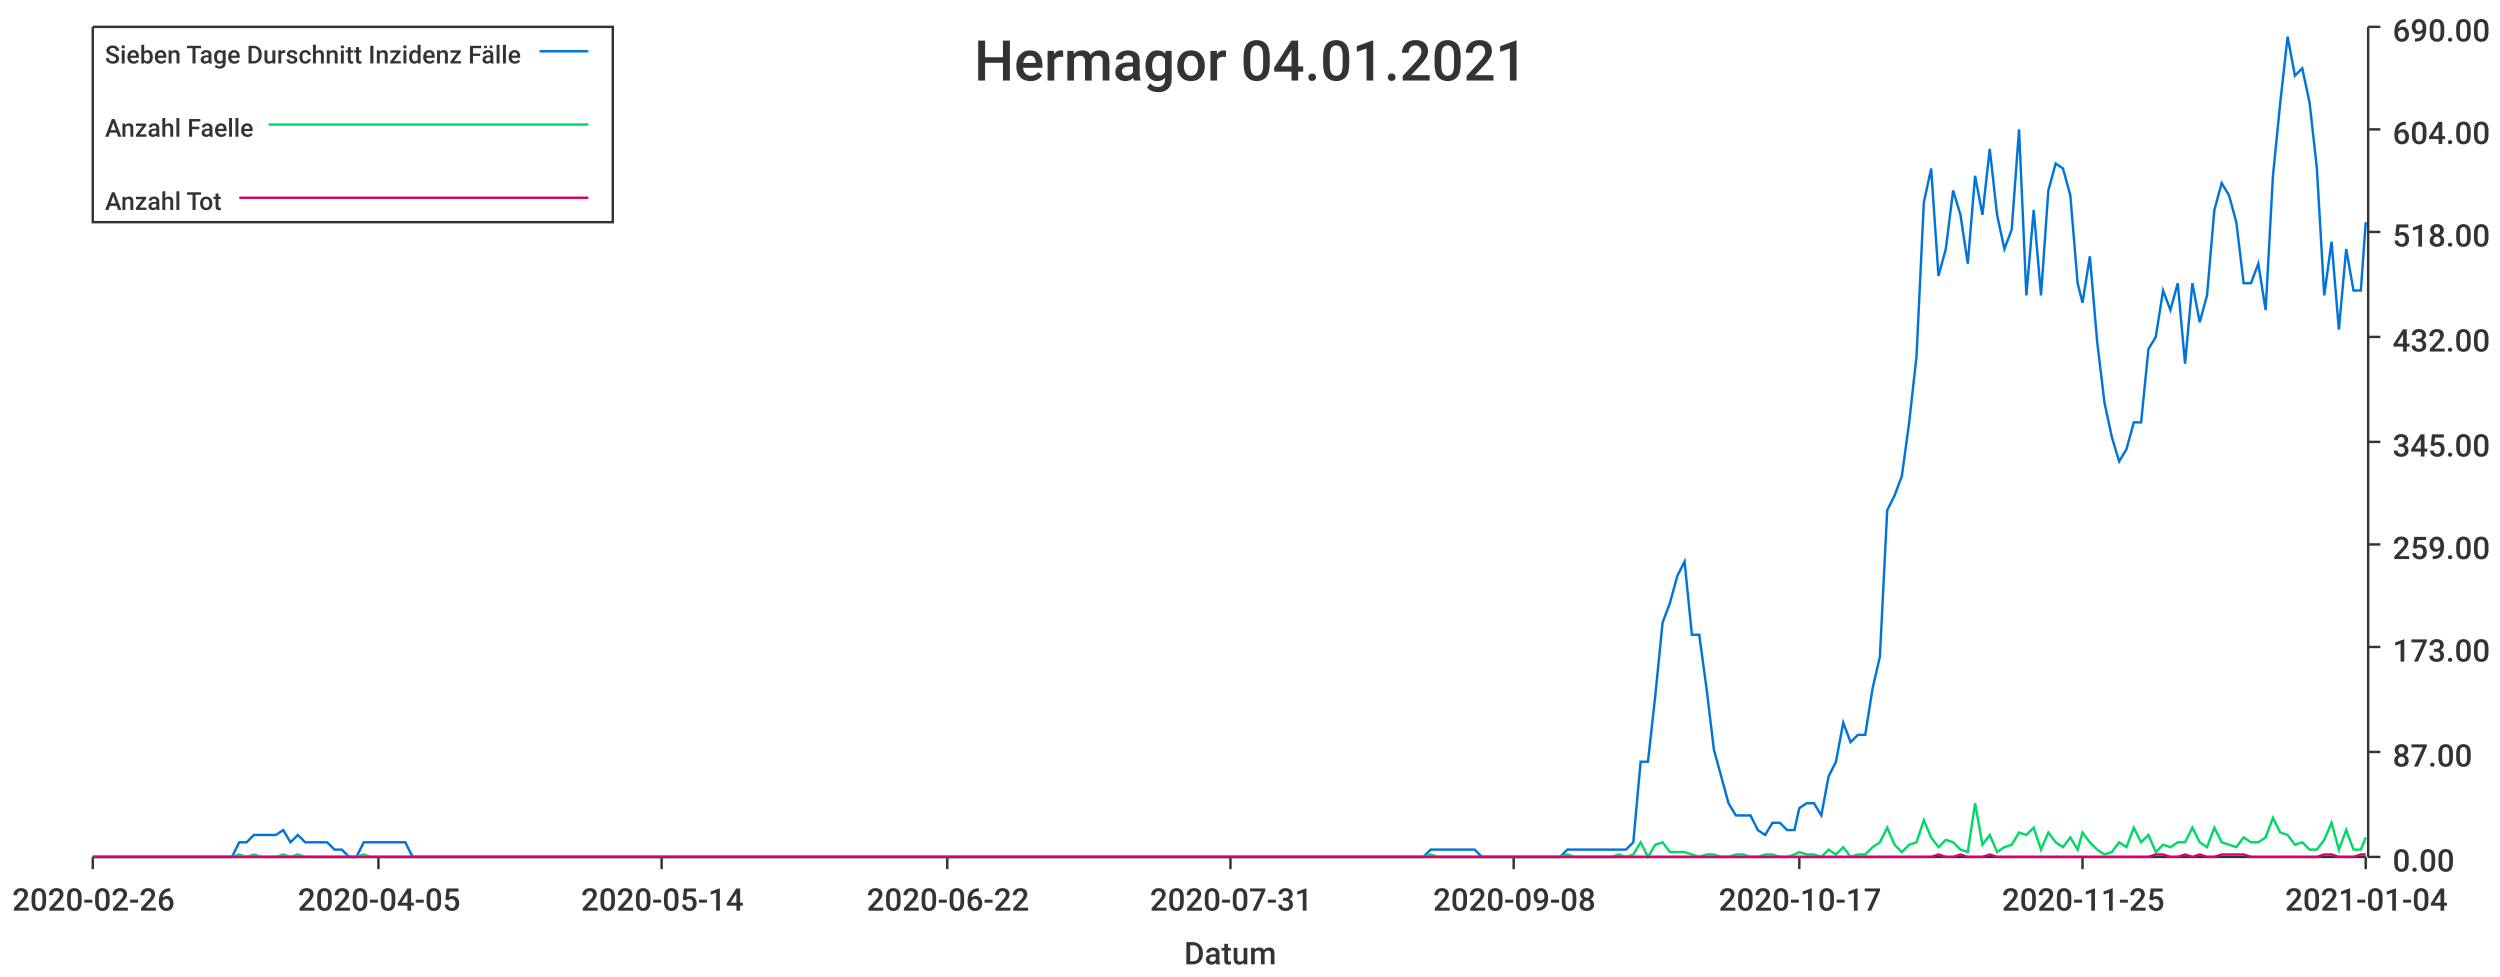
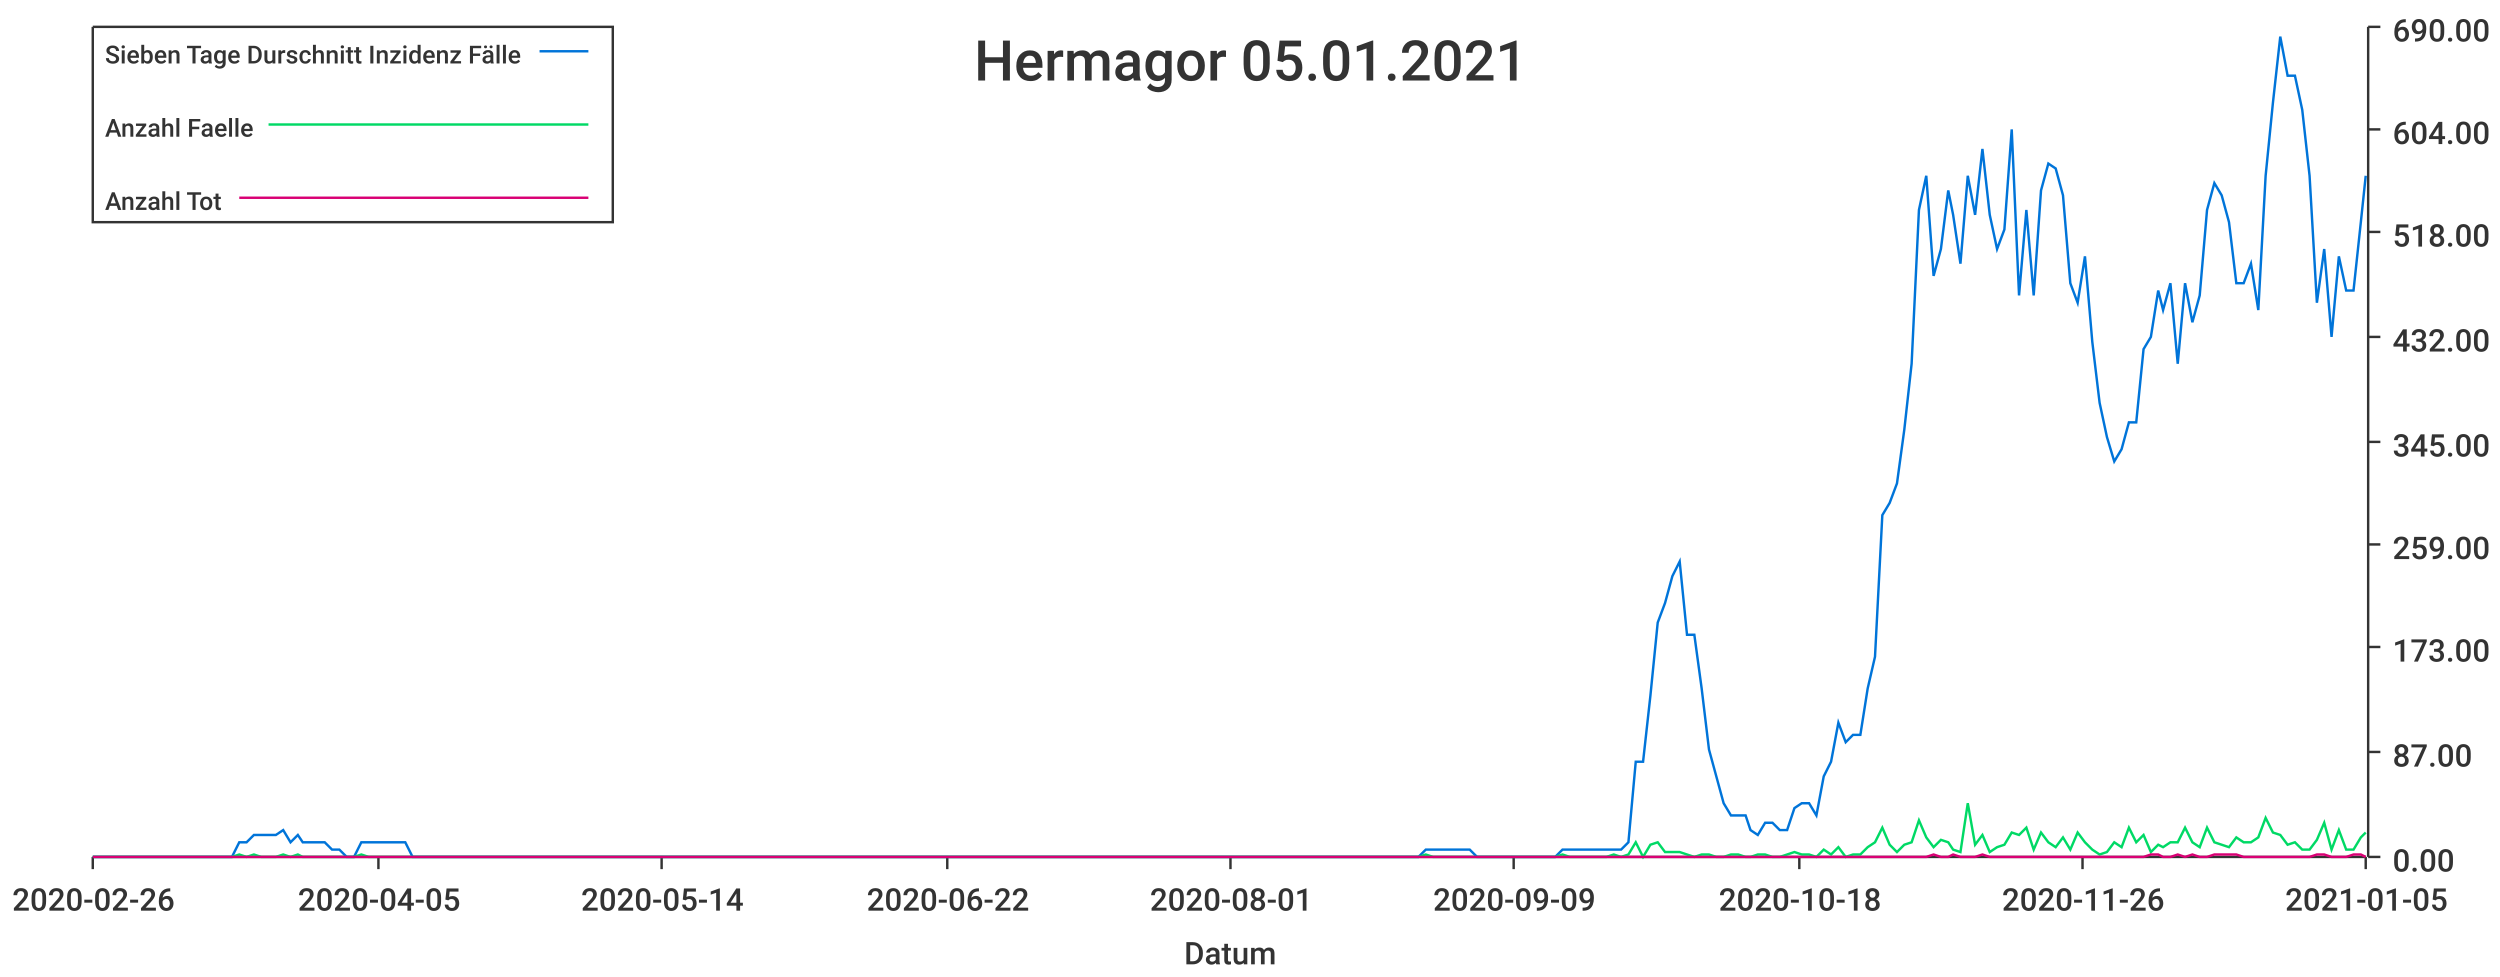
<svg xmlns="http://www.w3.org/2000/svg" width="1024" height="400">\n<path d="M 0 0 L 1024 0 L 1024 400 L 0 400 L 0 0" style="stroke-width:0;stroke:rgba(255,255,255,1.0);fill:rgba(255,255,255,1.0)" />
  <path d="M 38 11 L 969 11 L 969 351 L 38 351 L 38 11" style="stroke-width:0;stroke:rgba(255,255,255,1.0);fill:rgba(255,255,255,1.0)" />
  <path d="M 38 351 L 969 351" style="stroke-width:1;stroke:rgba(51,51,51,1.0);fill:none" />
  <path d="M 38 351 L 38 356" style="stroke-width:1;stroke:rgba(51,51,51,1.0);fill:none" />
  <text x="5" y="373" style="stroke-width:0;stroke:none;fill:rgba(51,51,51,1.0);font-size:12.8px;font-family:'Roboto Medium',sans-serif">2020-02-26</text>
  <path d="M 155 351 L 155 356" style="stroke-width:1;stroke:rgba(51,51,51,1.0);fill:none" />
  <text x="122" y="373" style="stroke-width:0;stroke:none;fill:rgba(51,51,51,1.0);font-size:12.8px;font-family:'Roboto Medium',sans-serif">2020-04-05</text>
  <path d="M 271 351 L 271 356" style="stroke-width:1;stroke:rgba(51,51,51,1.0);fill:none" />
  <text x="238" y="373" style="stroke-width:0;stroke:none;fill:rgba(51,51,51,1.0);font-size:12.8px;font-family:'Roboto Medium',sans-serif">2020-05-14</text>
  <path d="M 388 351 L 388 356" style="stroke-width:1;stroke:rgba(51,51,51,1.0);fill:none" />
  <text x="355" y="373" style="stroke-width:0;stroke:none;fill:rgba(51,51,51,1.0);font-size:12.8px;font-family:'Roboto Medium',sans-serif">2020-06-22</text>
  <path d="M 504 351 L 504 356" style="stroke-width:1;stroke:rgba(51,51,51,1.0);fill:none" />
-   <text x="471" y="373" style="stroke-width:0;stroke:none;fill:rgba(51,51,51,1.0);font-size:12.8px;font-family:'Roboto Medium',sans-serif">2020-07-31</text>
+   <text x="471" y="373" style="stroke-width:0;stroke:none;fill:rgba(51,51,51,1.0);font-size:12.8px;font-family:'Roboto Medium',sans-serif">2020-08-01</text>
  <path d="M 620 351 L 620 356" style="stroke-width:1;stroke:rgba(51,51,51,1.0);fill:none" />
-   <text x="587" y="373" style="stroke-width:0;stroke:none;fill:rgba(51,51,51,1.0);font-size:12.8px;font-family:'Roboto Medium',sans-serif">2020-09-08</text>
+   <text x="587" y="373" style="stroke-width:0;stroke:none;fill:rgba(51,51,51,1.0);font-size:12.8px;font-family:'Roboto Medium',sans-serif">2020-09-09</text>
  <path d="M 737 351 L 737 356" style="stroke-width:1;stroke:rgba(51,51,51,1.0);fill:none" />
-   <text x="704" y="373" style="stroke-width:0;stroke:none;fill:rgba(51,51,51,1.0);font-size:12.8px;font-family:'Roboto Medium',sans-serif">2020-10-17</text>
+   <text x="704" y="373" style="stroke-width:0;stroke:none;fill:rgba(51,51,51,1.0);font-size:12.8px;font-family:'Roboto Medium',sans-serif">2020-10-18</text>
  <path d="M 853 351 L 853 356" style="stroke-width:1;stroke:rgba(51,51,51,1.0);fill:none" />
-   <text x="820" y="373" style="stroke-width:0;stroke:none;fill:rgba(51,51,51,1.0);font-size:12.8px;font-family:'Roboto Medium',sans-serif">2020-11-25</text>
+   <text x="820" y="373" style="stroke-width:0;stroke:none;fill:rgba(51,51,51,1.0);font-size:12.8px;font-family:'Roboto Medium',sans-serif">2020-11-26</text>
  <path d="M 969 351 L 969 356" style="stroke-width:1;stroke:rgba(51,51,51,1.0);fill:none" />
-   <text x="936" y="373" style="stroke-width:0;stroke:none;fill:rgba(51,51,51,1.0);font-size:12.8px;font-family:'Roboto Medium',sans-serif">2021-01-04</text>
+   <text x="936" y="373" style="stroke-width:0;stroke:none;fill:rgba(51,51,51,1.0);font-size:12.8px;font-family:'Roboto Medium',sans-serif">2021-01-05</text>
  <text x="485" y="395" style="stroke-width:0;stroke:none;fill:rgba(51,51,51,1.0);font-size:12.8px;font-family:'Roboto Medium',sans-serif">Datum</text>
  <path d="M 970 351 L 970 11" style="stroke-width:1;stroke:rgba(51,51,51,1.0);fill:none" />
  <path d="M 970 351 L 975 351" style="stroke-width:1;stroke:rgba(51,51,51,1.0);fill:none" />
  <text x="980" y="357" style="stroke-width:0;stroke:none;fill:rgba(51,51,51,1.0);font-size:12.8px;font-family:'Roboto Medium',sans-serif">0.00</text>
  <path d="M 970 308 L 975 308" style="stroke-width:1;stroke:rgba(51,51,51,1.0);fill:none" />
  <text x="980" y="314" style="stroke-width:0;stroke:none;fill:rgba(51,51,51,1.0);font-size:12.8px;font-family:'Roboto Medium',sans-serif">87.00</text>
  <path d="M 970 265 L 975 265" style="stroke-width:1;stroke:rgba(51,51,51,1.0);fill:none" />
  <text x="980" y="271" style="stroke-width:0;stroke:none;fill:rgba(51,51,51,1.0);font-size:12.8px;font-family:'Roboto Medium',sans-serif">173.00</text>
  <path d="M 970 223 L 975 223" style="stroke-width:1;stroke:rgba(51,51,51,1.0);fill:none" />
  <text x="980" y="229" style="stroke-width:0;stroke:none;fill:rgba(51,51,51,1.0);font-size:12.8px;font-family:'Roboto Medium',sans-serif">259.00</text>
  <path d="M 970 181 L 975 181" style="stroke-width:1;stroke:rgba(51,51,51,1.0);fill:none" />
  <text x="980" y="187" style="stroke-width:0;stroke:none;fill:rgba(51,51,51,1.0);font-size:12.8px;font-family:'Roboto Medium',sans-serif">345.00</text>
  <path d="M 970 138 L 975 138" style="stroke-width:1;stroke:rgba(51,51,51,1.0);fill:none" />
  <text x="980" y="144" style="stroke-width:0;stroke:none;fill:rgba(51,51,51,1.0);font-size:12.8px;font-family:'Roboto Medium',sans-serif">432.00</text>
  <path d="M 970 95 L 975 95" style="stroke-width:1;stroke:rgba(51,51,51,1.0);fill:none" />
  <text x="980" y="101" style="stroke-width:0;stroke:none;fill:rgba(51,51,51,1.0);font-size:12.8px;font-family:'Roboto Medium',sans-serif">518.00</text>
  <path d="M 970 53 L 975 53" style="stroke-width:1;stroke:rgba(51,51,51,1.0);fill:none" />
  <text x="980" y="59" style="stroke-width:0;stroke:none;fill:rgba(51,51,51,1.0);font-size:12.8px;font-family:'Roboto Medium',sans-serif">604.00</text>
  <path d="M 970 11 L 975 11" style="stroke-width:1;stroke:rgba(51,51,51,1.0);fill:none" />
  <text x="980" y="17" style="stroke-width:0;stroke:none;fill:rgba(51,51,51,1.0);font-size:12.8px;font-family:'Roboto Medium',sans-serif">690.00</text>
-   <path d="M 38 351 L 41 351 L 44 351 L 47 351 L 50 351 L 53 351 L 56 351 L 59 351 L 62 351 L 65 351 L 68 351 L 71 351 L 74 351 L 77 351 L 80 351 L 83 351 L 86 351 L 89 351 L 92 351 L 95 351 L 98 345 L 101 345 L 104 342 L 107 342 L 110 342 L 113 342 L 116 340 L 119 345 L 122 342 L 125 345 L 128 345 L 131 345 L 134 345 L 137 348 L 140 348 L 143 351 L 146 351 L 149 345 L 152 345 L 155 345 L 157 345 L 160 345 L 163 345 L 166 345 L 169 351 L 172 351 L 175 351 L 178 351 L 181 351 L 184 351 L 187 351 L 190 351 L 193 351 L 196 351 L 199 351 L 202 351 L 205 351 L 208 351 L 211 351 L 214 351 L 217 351 L 220 351 L 223 351 L 226 351 L 229 351 L 232 351 L 235 351 L 238 351 L 241 351 L 244 351 L 247 351 L 250 351 L 253 351 L 256 351 L 259 351 L 262 351 L 265 351 L 268 351 L 271 351 L 273 351 L 276 351 L 279 351 L 282 351 L 285 351 L 288 351 L 291 351 L 294 351 L 297 351 L 300 351 L 303 351 L 306 351 L 309 351 L 312 351 L 315 351 L 318 351 L 321 351 L 324 351 L 327 351 L 330 351 L 333 351 L 336 351 L 339 351 L 342 351 L 345 351 L 348 351 L 351 351 L 354 351 L 357 351 L 360 351 L 363 351 L 366 351 L 369 351 L 372 351 L 375 351 L 378 351 L 381 351 L 384 351 L 387 351 L 389 351 L 392 351 L 395 351 L 398 351 L 401 351 L 404 351 L 407 351 L 410 351 L 413 351 L 416 351 L 419 351 L 422 351 L 425 351 L 428 351 L 431 351 L 434 351 L 437 351 L 440 351 L 443 351 L 446 351 L 449 351 L 452 351 L 455 351 L 458 351 L 461 351 L 464 351 L 467 351 L 470 351 L 473 351 L 476 351 L 479 351 L 482 351 L 485 351 L 488 351 L 491 351 L 494 351 L 497 351 L 500 351 L 503 351 L 505 351 L 508 351 L 511 351 L 514 351 L 517 351 L 520 351 L 523 351 L 526 351 L 529 351 L 532 351 L 535 351 L 538 351 L 541 351 L 544 351 L 547 351 L 550 351 L 553 351 L 556 351 L 559 351 L 562 351 L 565 351 L 568 351 L 571 351 L 574 351 L 577 351 L 580 351 L 583 351 L 586 348 L 589 348 L 592 348 L 595 348 L 598 348 L 601 348 L 604 348 L 607 351 L 610 351 L 613 351 L 616 351 L 619 351 L 621 351 L 624 351 L 627 351 L 630 351 L 633 351 L 636 351 L 639 351 L 642 348 L 645 348 L 648 348 L 651 348 L 654 348 L 657 348 L 660 348 L 663 348 L 666 348 L 669 345 L 672 312 L 675 312 L 678 285 L 681 255 L 684 247 L 687 236 L 690 230 L 693 260 L 696 260 L 699 282 L 702 307 L 705 318 L 708 329 L 711 334 L 714 334 L 717 334 L 720 340 L 723 342 L 726 337 L 729 337 L 732 340 L 735 340 L 737 331 L 740 329 L 743 329 L 746 334 L 749 318 L 752 312 L 755 296 L 758 304 L 761 301 L 764 301 L 767 282 L 770 269 L 773 209 L 776 203 L 779 195 L 782 173 L 785 146 L 788 83 L 791 69 L 794 113 L 797 102 L 800 78 L 803 88 L 806 108 L 809 72 L 812 88 L 815 61 L 818 88 L 821 102 L 824 94 L 827 53 L 830 121 L 833 86 L 836 121 L 839 78 L 842 67 L 845 69 L 848 80 L 851 116 L 853 124 L 856 105 L 859 140 L 862 165 L 865 179 L 868 189 L 871 184 L 874 173 L 877 173 L 880 143 L 883 138 L 886 119 L 889 127 L 892 116 L 895 149 L 898 116 L 901 132 L 904 121 L 907 86 L 910 75 L 913 80 L 916 91 L 919 116 L 922 116 L 925 108 L 928 127 L 931 72 L 934 42 L 937 15 L 940 31 L 943 28 L 946 42 L 949 69 L 952 121 L 955 99 L 958 135 L 961 102 L 964 119 L 967 119 L 969 91" style="stroke-width:1;stroke:rgba(0,116,217,1.0);fill:none" />
-   <path d="M 38 351 L 41 351 L 44 351 L 47 351 L 50 351 L 53 351 L 56 351 L 59 351 L 62 351 L 65 351 L 68 351 L 71 351 L 74 351 L 77 351 L 80 351 L 83 351 L 86 351 L 89 351 L 92 351 L 95 351 L 98 350 L 101 351 L 104 350 L 107 351 L 110 351 L 113 351 L 116 350 L 119 351 L 122 350 L 125 351 L 128 351 L 131 351 L 134 351 L 137 351 L 140 351 L 143 351 L 146 351 L 149 350 L 152 351 L 155 351 L 157 351 L 160 351 L 163 351 L 166 351 L 169 351 L 172 351 L 175 351 L 178 351 L 181 351 L 184 351 L 187 351 L 190 351 L 193 351 L 196 351 L 199 351 L 202 351 L 205 351 L 208 351 L 211 351 L 214 351 L 217 351 L 220 351 L 223 351 L 226 351 L 229 351 L 232 351 L 235 351 L 238 351 L 241 351 L 244 351 L 247 351 L 250 351 L 253 351 L 256 351 L 259 351 L 262 351 L 265 351 L 268 351 L 271 351 L 273 351 L 276 351 L 279 351 L 282 351 L 285 351 L 288 351 L 291 351 L 294 351 L 297 351 L 300 351 L 303 351 L 306 351 L 309 351 L 312 351 L 315 351 L 318 351 L 321 351 L 324 351 L 327 351 L 330 351 L 333 351 L 336 351 L 339 351 L 342 351 L 345 351 L 348 351 L 351 351 L 354 351 L 357 351 L 360 351 L 363 351 L 366 351 L 369 351 L 372 351 L 375 351 L 378 351 L 381 351 L 384 351 L 387 351 L 389 351 L 392 351 L 395 351 L 398 351 L 401 351 L 404 351 L 407 351 L 410 351 L 413 351 L 416 351 L 419 351 L 422 351 L 425 351 L 428 351 L 431 351 L 434 351 L 437 351 L 440 351 L 443 351 L 446 351 L 449 351 L 452 351 L 455 351 L 458 351 L 461 351 L 464 351 L 467 351 L 470 351 L 473 351 L 476 351 L 479 351 L 482 351 L 485 351 L 488 351 L 491 351 L 494 351 L 497 351 L 500 351 L 503 351 L 505 351 L 508 351 L 511 351 L 514 351 L 517 351 L 520 351 L 523 351 L 526 351 L 529 351 L 532 351 L 535 351 L 538 351 L 541 351 L 544 351 L 547 351 L 550 351 L 553 351 L 556 351 L 559 351 L 562 351 L 565 351 L 568 351 L 571 351 L 574 351 L 577 351 L 580 351 L 583 351 L 586 350 L 589 351 L 592 351 L 595 351 L 598 351 L 601 351 L 604 351 L 607 351 L 610 351 L 613 351 L 616 351 L 619 351 L 621 351 L 624 351 L 627 351 L 630 351 L 633 351 L 636 351 L 639 351 L 642 350 L 645 351 L 648 351 L 651 351 L 654 351 L 657 351 L 660 351 L 663 350 L 666 351 L 669 350 L 672 345 L 675 351 L 678 346 L 681 345 L 684 349 L 687 349 L 690 349 L 693 350 L 696 351 L 699 350 L 702 350 L 705 351 L 708 351 L 711 350 L 714 350 L 717 351 L 720 351 L 723 350 L 726 350 L 729 351 L 732 351 L 735 350 L 737 349 L 740 350 L 743 350 L 746 351 L 749 348 L 752 350 L 755 347 L 758 351 L 761 350 L 764 350 L 767 347 L 770 345 L 773 339 L 776 346 L 779 349 L 782 346 L 785 345 L 788 336 L 791 343 L 794 347 L 797 344 L 800 345 L 803 348 L 806 349 L 809 329 L 812 346 L 815 342 L 818 349 L 821 347 L 824 346 L 827 341 L 830 342 L 833 339 L 836 348 L 839 341 L 842 345 L 845 347 L 848 343 L 851 348 L 853 341 L 856 345 L 859 348 L 862 350 L 865 349 L 868 345 L 871 347 L 874 339 L 877 345 L 880 342 L 883 349 L 886 346 L 889 347 L 892 345 L 895 345 L 898 339 L 901 345 L 904 347 L 907 339 L 910 345 L 913 346 L 916 347 L 919 343 L 922 345 L 925 345 L 928 343 L 931 335 L 934 341 L 937 342 L 940 346 L 943 345 L 946 348 L 949 348 L 952 344 L 955 337 L 958 348 L 961 340 L 964 348 L 967 348 L 969 343" style="stroke-width:1;stroke:rgba(0,217,101,1.0);fill:none" />
-   <path d="M 38 351 L 41 351 L 44 351 L 47 351 L 50 351 L 53 351 L 56 351 L 59 351 L 62 351 L 65 351 L 68 351 L 71 351 L 74 351 L 77 351 L 80 351 L 83 351 L 86 351 L 89 351 L 92 351 L 95 351 L 98 351 L 101 351 L 104 351 L 107 351 L 110 351 L 113 351 L 116 351 L 119 351 L 122 351 L 125 351 L 128 351 L 131 351 L 134 351 L 137 351 L 140 351 L 143 351 L 146 351 L 149 351 L 152 351 L 155 351 L 157 351 L 160 351 L 163 351 L 166 351 L 169 351 L 172 351 L 175 351 L 178 351 L 181 351 L 184 351 L 187 351 L 190 351 L 193 351 L 196 351 L 199 351 L 202 351 L 205 351 L 208 351 L 211 351 L 214 351 L 217 351 L 220 351 L 223 351 L 226 351 L 229 351 L 232 351 L 235 351 L 238 351 L 241 351 L 244 351 L 247 351 L 250 351 L 253 351 L 256 351 L 259 351 L 262 351 L 265 351 L 268 351 L 271 351 L 273 351 L 276 351 L 279 351 L 282 351 L 285 351 L 288 351 L 291 351 L 294 351 L 297 351 L 300 351 L 303 351 L 306 351 L 309 351 L 312 351 L 315 351 L 318 351 L 321 351 L 324 351 L 327 351 L 330 351 L 333 351 L 336 351 L 339 351 L 342 351 L 345 351 L 348 351 L 351 351 L 354 351 L 357 351 L 360 351 L 363 351 L 366 351 L 369 351 L 372 351 L 375 351 L 378 351 L 381 351 L 384 351 L 387 351 L 389 351 L 392 351 L 395 351 L 398 351 L 401 351 L 404 351 L 407 351 L 410 351 L 413 351 L 416 351 L 419 351 L 422 351 L 425 351 L 428 351 L 431 351 L 434 351 L 437 351 L 440 351 L 443 351 L 446 351 L 449 351 L 452 351 L 455 351 L 458 351 L 461 351 L 464 351 L 467 351 L 470 351 L 473 351 L 476 351 L 479 351 L 482 351 L 485 351 L 488 351 L 491 351 L 494 351 L 497 351 L 500 351 L 503 351 L 505 351 L 508 351 L 511 351 L 514 351 L 517 351 L 520 351 L 523 351 L 526 351 L 529 351 L 532 351 L 535 351 L 538 351 L 541 351 L 544 351 L 547 351 L 550 351 L 553 351 L 556 351 L 559 351 L 562 351 L 565 351 L 568 351 L 571 351 L 574 351 L 577 351 L 580 351 L 583 351 L 586 351 L 589 351 L 592 351 L 595 351 L 598 351 L 601 351 L 604 351 L 607 351 L 610 351 L 613 351 L 616 351 L 619 351 L 621 351 L 624 351 L 627 351 L 630 351 L 633 351 L 636 351 L 639 351 L 642 351 L 645 351 L 648 351 L 651 351 L 654 351 L 657 351 L 660 351 L 663 351 L 666 351 L 669 351 L 672 351 L 675 351 L 678 351 L 681 351 L 684 351 L 687 351 L 690 351 L 693 351 L 696 351 L 699 351 L 702 351 L 705 351 L 708 351 L 711 351 L 714 351 L 717 351 L 720 351 L 723 351 L 726 351 L 729 351 L 732 351 L 735 351 L 737 351 L 740 351 L 743 351 L 746 351 L 749 351 L 752 351 L 755 351 L 758 351 L 761 351 L 764 351 L 767 351 L 770 351 L 773 351 L 776 351 L 779 351 L 782 351 L 785 351 L 788 351 L 791 351 L 794 350 L 797 351 L 800 351 L 803 350 L 806 351 L 809 351 L 812 351 L 815 350 L 818 351 L 821 351 L 824 351 L 827 351 L 830 351 L 833 351 L 836 351 L 839 351 L 842 351 L 845 351 L 848 351 L 851 351 L 853 351 L 856 351 L 859 351 L 862 351 L 865 351 L 868 351 L 871 351 L 874 351 L 877 351 L 880 351 L 883 350 L 886 350 L 889 351 L 892 351 L 895 350 L 898 351 L 901 350 L 904 351 L 907 351 L 910 350 L 913 350 L 916 350 L 919 350 L 922 351 L 925 351 L 928 351 L 931 351 L 934 351 L 937 351 L 940 351 L 943 351 L 946 351 L 949 351 L 952 350 L 955 350 L 958 351 L 961 351 L 964 351 L 967 350 L 969 350" style="stroke-width:1;stroke:rgba(217,0,116,1.0);fill:none" />
-   <text x="399" y="33" style="stroke-width:0;stroke:none;fill:rgba(51,51,51,1.0);font-size:23.0px;font-family:'Roboto Medium',sans-serif">Hermagor 04.01.2021</text>
+   <path d="M 38 351 L 41 351 L 44 351 L 47 351 L 50 351 L 53 351 L 56 351 L 59 351 L 62 351 L 65 351 L 68 351 L 71 351 L 74 351 L 77 351 L 80 351 L 83 351 L 86 351 L 89 351 L 92 351 L 95 351 L 98 345 L 101 345 L 104 342 L 107 342 L 110 342 L 113 342 L 116 340 L 119 345 L 122 342 L 124 345 L 127 345 L 130 345 L 133 345 L 136 348 L 139 348 L 142 351 L 145 351 L 148 345 L 151 345 L 154 345 L 157 345 L 160 345 L 163 345 L 166 345 L 169 351 L 172 351 L 175 351 L 178 351 L 181 351 L 184 351 L 187 351 L 190 351 L 193 351 L 196 351 L 199 351 L 202 351 L 205 351 L 208 351 L 210 351 L 213 351 L 216 351 L 219 351 L 222 351 L 225 351 L 228 351 L 231 351 L 234 351 L 237 351 L 240 351 L 243 351 L 246 351 L 249 351 L 252 351 L 255 351 L 258 351 L 261 351 L 264 351 L 267 351 L 270 351 L 273 351 L 276 351 L 279 351 L 282 351 L 285 351 L 288 351 L 291 351 L 293 351 L 296 351 L 299 351 L 302 351 L 305 351 L 308 351 L 311 351 L 314 351 L 317 351 L 320 351 L 323 351 L 326 351 L 329 351 L 332 351 L 335 351 L 338 351 L 341 351 L 344 351 L 347 351 L 350 351 L 353 351 L 356 351 L 359 351 L 362 351 L 365 351 L 368 351 L 371 351 L 374 351 L 377 351 L 379 351 L 382 351 L 385 351 L 388 351 L 391 351 L 394 351 L 397 351 L 400 351 L 403 351 L 406 351 L 409 351 L 412 351 L 415 351 L 418 351 L 421 351 L 424 351 L 427 351 L 430 351 L 433 351 L 436 351 L 439 351 L 442 351 L 445 351 L 448 351 L 451 351 L 454 351 L 457 351 L 460 351 L 462 351 L 465 351 L 468 351 L 471 351 L 474 351 L 477 351 L 480 351 L 483 351 L 486 351 L 489 351 L 492 351 L 495 351 L 498 351 L 501 351 L 504 351 L 507 351 L 510 351 L 513 351 L 516 351 L 519 351 L 522 351 L 525 351 L 528 351 L 531 351 L 534 351 L 537 351 L 540 351 L 543 351 L 546 351 L 548 351 L 551 351 L 554 351 L 557 351 L 560 351 L 563 351 L 566 351 L 569 351 L 572 351 L 575 351 L 578 351 L 581 351 L 584 348 L 587 348 L 590 348 L 593 348 L 596 348 L 599 348 L 602 348 L 605 351 L 608 351 L 611 351 L 614 351 L 617 351 L 620 351 L 623 351 L 626 351 L 629 351 L 631 351 L 634 351 L 637 351 L 640 348 L 643 348 L 646 348 L 649 348 L 652 348 L 655 348 L 658 348 L 661 348 L 664 348 L 667 345 L 670 312 L 673 312 L 676 285 L 679 255 L 682 247 L 685 236 L 688 230 L 691 260 L 694 260 L 697 282 L 700 307 L 703 318 L 706 329 L 709 334 L 712 334 L 715 334 L 717 340 L 720 342 L 723 337 L 726 337 L 729 340 L 732 340 L 735 331 L 738 329 L 741 329 L 744 334 L 747 318 L 750 312 L 753 296 L 756 304 L 759 301 L 762 301 L 765 282 L 768 269 L 771 211 L 774 206 L 777 198 L 780 176 L 783 149 L 786 86 L 789 72 L 792 113 L 795 102 L 798 78 L 800 88 L 803 108 L 806 72 L 809 88 L 812 61 L 815 88 L 818 102 L 821 94 L 824 53 L 827 121 L 830 86 L 833 121 L 836 78 L 839 67 L 842 69 L 845 80 L 848 116 L 851 124 L 854 105 L 857 140 L 860 165 L 863 179 L 866 189 L 869 184 L 872 173 L 875 173 L 878 143 L 881 138 L 884 119 L 886 127 L 889 116 L 892 149 L 895 116 L 898 132 L 901 121 L 904 86 L 907 75 L 910 80 L 913 91 L 916 116 L 919 116 L 922 108 L 925 127 L 928 72 L 931 42 L 934 15 L 937 31 L 940 31 L 943 45 L 946 72 L 949 124 L 952 102 L 955 138 L 958 105 L 961 119 L 964 119 L 967 91 L 969 72" style="stroke-width:1;stroke:rgba(0,116,217,1.0);fill:none" />
+   <path d="M 38 351 L 41 351 L 44 351 L 47 351 L 50 351 L 53 351 L 56 351 L 59 351 L 62 351 L 65 351 L 68 351 L 71 351 L 74 351 L 77 351 L 80 351 L 83 351 L 86 351 L 89 351 L 92 351 L 95 351 L 98 350 L 101 351 L 104 350 L 107 351 L 110 351 L 113 351 L 116 350 L 119 351 L 122 350 L 124 351 L 127 351 L 130 351 L 133 351 L 136 351 L 139 351 L 142 351 L 145 351 L 148 350 L 151 351 L 154 351 L 157 351 L 160 351 L 163 351 L 166 351 L 169 351 L 172 351 L 175 351 L 178 351 L 181 351 L 184 351 L 187 351 L 190 351 L 193 351 L 196 351 L 199 351 L 202 351 L 205 351 L 208 351 L 210 351 L 213 351 L 216 351 L 219 351 L 222 351 L 225 351 L 228 351 L 231 351 L 234 351 L 237 351 L 240 351 L 243 351 L 246 351 L 249 351 L 252 351 L 255 351 L 258 351 L 261 351 L 264 351 L 267 351 L 270 351 L 273 351 L 276 351 L 279 351 L 282 351 L 285 351 L 288 351 L 291 351 L 293 351 L 296 351 L 299 351 L 302 351 L 305 351 L 308 351 L 311 351 L 314 351 L 317 351 L 320 351 L 323 351 L 326 351 L 329 351 L 332 351 L 335 351 L 338 351 L 341 351 L 344 351 L 347 351 L 350 351 L 353 351 L 356 351 L 359 351 L 362 351 L 365 351 L 368 351 L 371 351 L 374 351 L 377 351 L 379 351 L 382 351 L 385 351 L 388 351 L 391 351 L 394 351 L 397 351 L 400 351 L 403 351 L 406 351 L 409 351 L 412 351 L 415 351 L 418 351 L 421 351 L 424 351 L 427 351 L 430 351 L 433 351 L 436 351 L 439 351 L 442 351 L 445 351 L 448 351 L 451 351 L 454 351 L 457 351 L 460 351 L 462 351 L 465 351 L 468 351 L 471 351 L 474 351 L 477 351 L 480 351 L 483 351 L 486 351 L 489 351 L 492 351 L 495 351 L 498 351 L 501 351 L 504 351 L 507 351 L 510 351 L 513 351 L 516 351 L 519 351 L 522 351 L 525 351 L 528 351 L 531 351 L 534 351 L 537 351 L 540 351 L 543 351 L 546 351 L 548 351 L 551 351 L 554 351 L 557 351 L 560 351 L 563 351 L 566 351 L 569 351 L 572 351 L 575 351 L 578 351 L 581 351 L 584 350 L 587 351 L 590 351 L 593 351 L 596 351 L 599 351 L 602 351 L 605 351 L 608 351 L 611 351 L 614 351 L 617 351 L 620 351 L 623 351 L 626 351 L 629 351 L 631 351 L 634 351 L 637 351 L 640 350 L 643 351 L 646 351 L 649 351 L 652 351 L 655 351 L 658 351 L 661 350 L 664 351 L 667 350 L 670 345 L 673 351 L 676 346 L 679 345 L 682 349 L 685 349 L 688 349 L 691 350 L 694 351 L 697 350 L 700 350 L 703 351 L 706 351 L 709 350 L 712 350 L 715 351 L 717 351 L 720 350 L 723 350 L 726 351 L 729 351 L 732 350 L 735 349 L 738 350 L 741 350 L 744 351 L 747 348 L 750 350 L 753 347 L 756 351 L 759 350 L 762 350 L 765 347 L 768 345 L 771 339 L 774 346 L 777 349 L 780 346 L 783 345 L 786 336 L 789 343 L 792 347 L 795 344 L 798 345 L 800 348 L 803 349 L 806 329 L 809 346 L 812 342 L 815 349 L 818 347 L 821 346 L 824 341 L 827 342 L 830 339 L 833 348 L 836 341 L 839 345 L 842 347 L 845 343 L 848 348 L 851 341 L 854 345 L 857 348 L 860 350 L 863 349 L 866 345 L 869 347 L 872 339 L 875 345 L 878 342 L 881 349 L 884 346 L 886 347 L 889 345 L 892 345 L 895 339 L 898 345 L 901 347 L 904 339 L 907 345 L 910 346 L 913 347 L 916 343 L 919 345 L 922 345 L 925 343 L 928 335 L 931 341 L 934 342 L 937 346 L 940 345 L 943 348 L 946 348 L 949 344 L 952 337 L 955 348 L 958 340 L 961 348 L 964 348 L 967 343 L 969 341" style="stroke-width:1;stroke:rgba(0,217,101,1.0);fill:none" />
+   <path d="M 38 351 L 41 351 L 44 351 L 47 351 L 50 351 L 53 351 L 56 351 L 59 351 L 62 351 L 65 351 L 68 351 L 71 351 L 74 351 L 77 351 L 80 351 L 83 351 L 86 351 L 89 351 L 92 351 L 95 351 L 98 351 L 101 351 L 104 351 L 107 351 L 110 351 L 113 351 L 116 351 L 119 351 L 122 351 L 124 351 L 127 351 L 130 351 L 133 351 L 136 351 L 139 351 L 142 351 L 145 351 L 148 351 L 151 351 L 154 351 L 157 351 L 160 351 L 163 351 L 166 351 L 169 351 L 172 351 L 175 351 L 178 351 L 181 351 L 184 351 L 187 351 L 190 351 L 193 351 L 196 351 L 199 351 L 202 351 L 205 351 L 208 351 L 210 351 L 213 351 L 216 351 L 219 351 L 222 351 L 225 351 L 228 351 L 231 351 L 234 351 L 237 351 L 240 351 L 243 351 L 246 351 L 249 351 L 252 351 L 255 351 L 258 351 L 261 351 L 264 351 L 267 351 L 270 351 L 273 351 L 276 351 L 279 351 L 282 351 L 285 351 L 288 351 L 291 351 L 293 351 L 296 351 L 299 351 L 302 351 L 305 351 L 308 351 L 311 351 L 314 351 L 317 351 L 320 351 L 323 351 L 326 351 L 329 351 L 332 351 L 335 351 L 338 351 L 341 351 L 344 351 L 347 351 L 350 351 L 353 351 L 356 351 L 359 351 L 362 351 L 365 351 L 368 351 L 371 351 L 374 351 L 377 351 L 379 351 L 382 351 L 385 351 L 388 351 L 391 351 L 394 351 L 397 351 L 400 351 L 403 351 L 406 351 L 409 351 L 412 351 L 415 351 L 418 351 L 421 351 L 424 351 L 427 351 L 430 351 L 433 351 L 436 351 L 439 351 L 442 351 L 445 351 L 448 351 L 451 351 L 454 351 L 457 351 L 460 351 L 462 351 L 465 351 L 468 351 L 471 351 L 474 351 L 477 351 L 480 351 L 483 351 L 486 351 L 489 351 L 492 351 L 495 351 L 498 351 L 501 351 L 504 351 L 507 351 L 510 351 L 513 351 L 516 351 L 519 351 L 522 351 L 525 351 L 528 351 L 531 351 L 534 351 L 537 351 L 540 351 L 543 351 L 546 351 L 548 351 L 551 351 L 554 351 L 557 351 L 560 351 L 563 351 L 566 351 L 569 351 L 572 351 L 575 351 L 578 351 L 581 351 L 584 351 L 587 351 L 590 351 L 593 351 L 596 351 L 599 351 L 602 351 L 605 351 L 608 351 L 611 351 L 614 351 L 617 351 L 620 351 L 623 351 L 626 351 L 629 351 L 631 351 L 634 351 L 637 351 L 640 351 L 643 351 L 646 351 L 649 351 L 652 351 L 655 351 L 658 351 L 661 351 L 664 351 L 667 351 L 670 351 L 673 351 L 676 351 L 679 351 L 682 351 L 685 351 L 688 351 L 691 351 L 694 351 L 697 351 L 700 351 L 703 351 L 706 351 L 709 351 L 712 351 L 715 351 L 717 351 L 720 351 L 723 351 L 726 351 L 729 351 L 732 351 L 735 351 L 738 351 L 741 351 L 744 351 L 747 351 L 750 351 L 753 351 L 756 351 L 759 351 L 762 351 L 765 351 L 768 351 L 771 351 L 774 351 L 777 351 L 780 351 L 783 351 L 786 351 L 789 351 L 792 350 L 795 351 L 798 351 L 800 350 L 803 351 L 806 351 L 809 351 L 812 350 L 815 351 L 818 351 L 821 351 L 824 351 L 827 351 L 830 351 L 833 351 L 836 351 L 839 351 L 842 351 L 845 351 L 848 351 L 851 351 L 854 351 L 857 351 L 860 351 L 863 351 L 866 351 L 869 351 L 872 351 L 875 351 L 878 351 L 881 350 L 884 350 L 886 351 L 889 351 L 892 350 L 895 351 L 898 350 L 901 351 L 904 351 L 907 350 L 910 350 L 913 350 L 916 350 L 919 351 L 922 351 L 925 351 L 928 351 L 931 351 L 934 351 L 937 351 L 940 351 L 943 351 L 946 351 L 949 350 L 952 350 L 955 351 L 958 351 L 961 351 L 964 350 L 967 350 L 969 351" style="stroke-width:1;stroke:rgba(217,0,116,1.0);fill:none" />
+   <text x="399" y="33" style="stroke-width:0;stroke:none;fill:rgba(51,51,51,1.0);font-size:23.0px;font-family:'Roboto Medium',sans-serif">Hermagor 05.01.2021</text>
  <path d="M 38 11 L 251 11 L 251 91 L 38 91 L 38 11" style="stroke-width:1;stroke:rgba(51,51,51,1.0);fill:rgba(255,255,255,1.0)" />
  <text x="43" y="26" style="stroke-width:0;stroke:none;fill:rgba(51,51,51,1.0);font-size:10.2px;font-family:'Roboto Medium',sans-serif">Sieben Tage Durschnitt Inzidenz Fälle</text>
  <path d="M 221 21 L 241 21" style="stroke-width:1;stroke:rgba(0,116,217,1.0);fill:none" />
  <text x="43" y="56" style="stroke-width:0;stroke:none;fill:rgba(51,51,51,1.0);font-size:10.2px;font-family:'Roboto Medium',sans-serif">Anzahl Faelle</text>
  <path d="M 110 51 L 241 51" style="stroke-width:1;stroke:rgba(0,217,101,1.0);fill:none" />
  <text x="43" y="86" style="stroke-width:0;stroke:none;fill:rgba(51,51,51,1.0);font-size:10.2px;font-family:'Roboto Medium',sans-serif">Anzahl Tot</text>
  <path d="M 98 81 L 241 81" style="stroke-width:1;stroke:rgba(217,0,116,1.0);fill:none" />
</svg>
